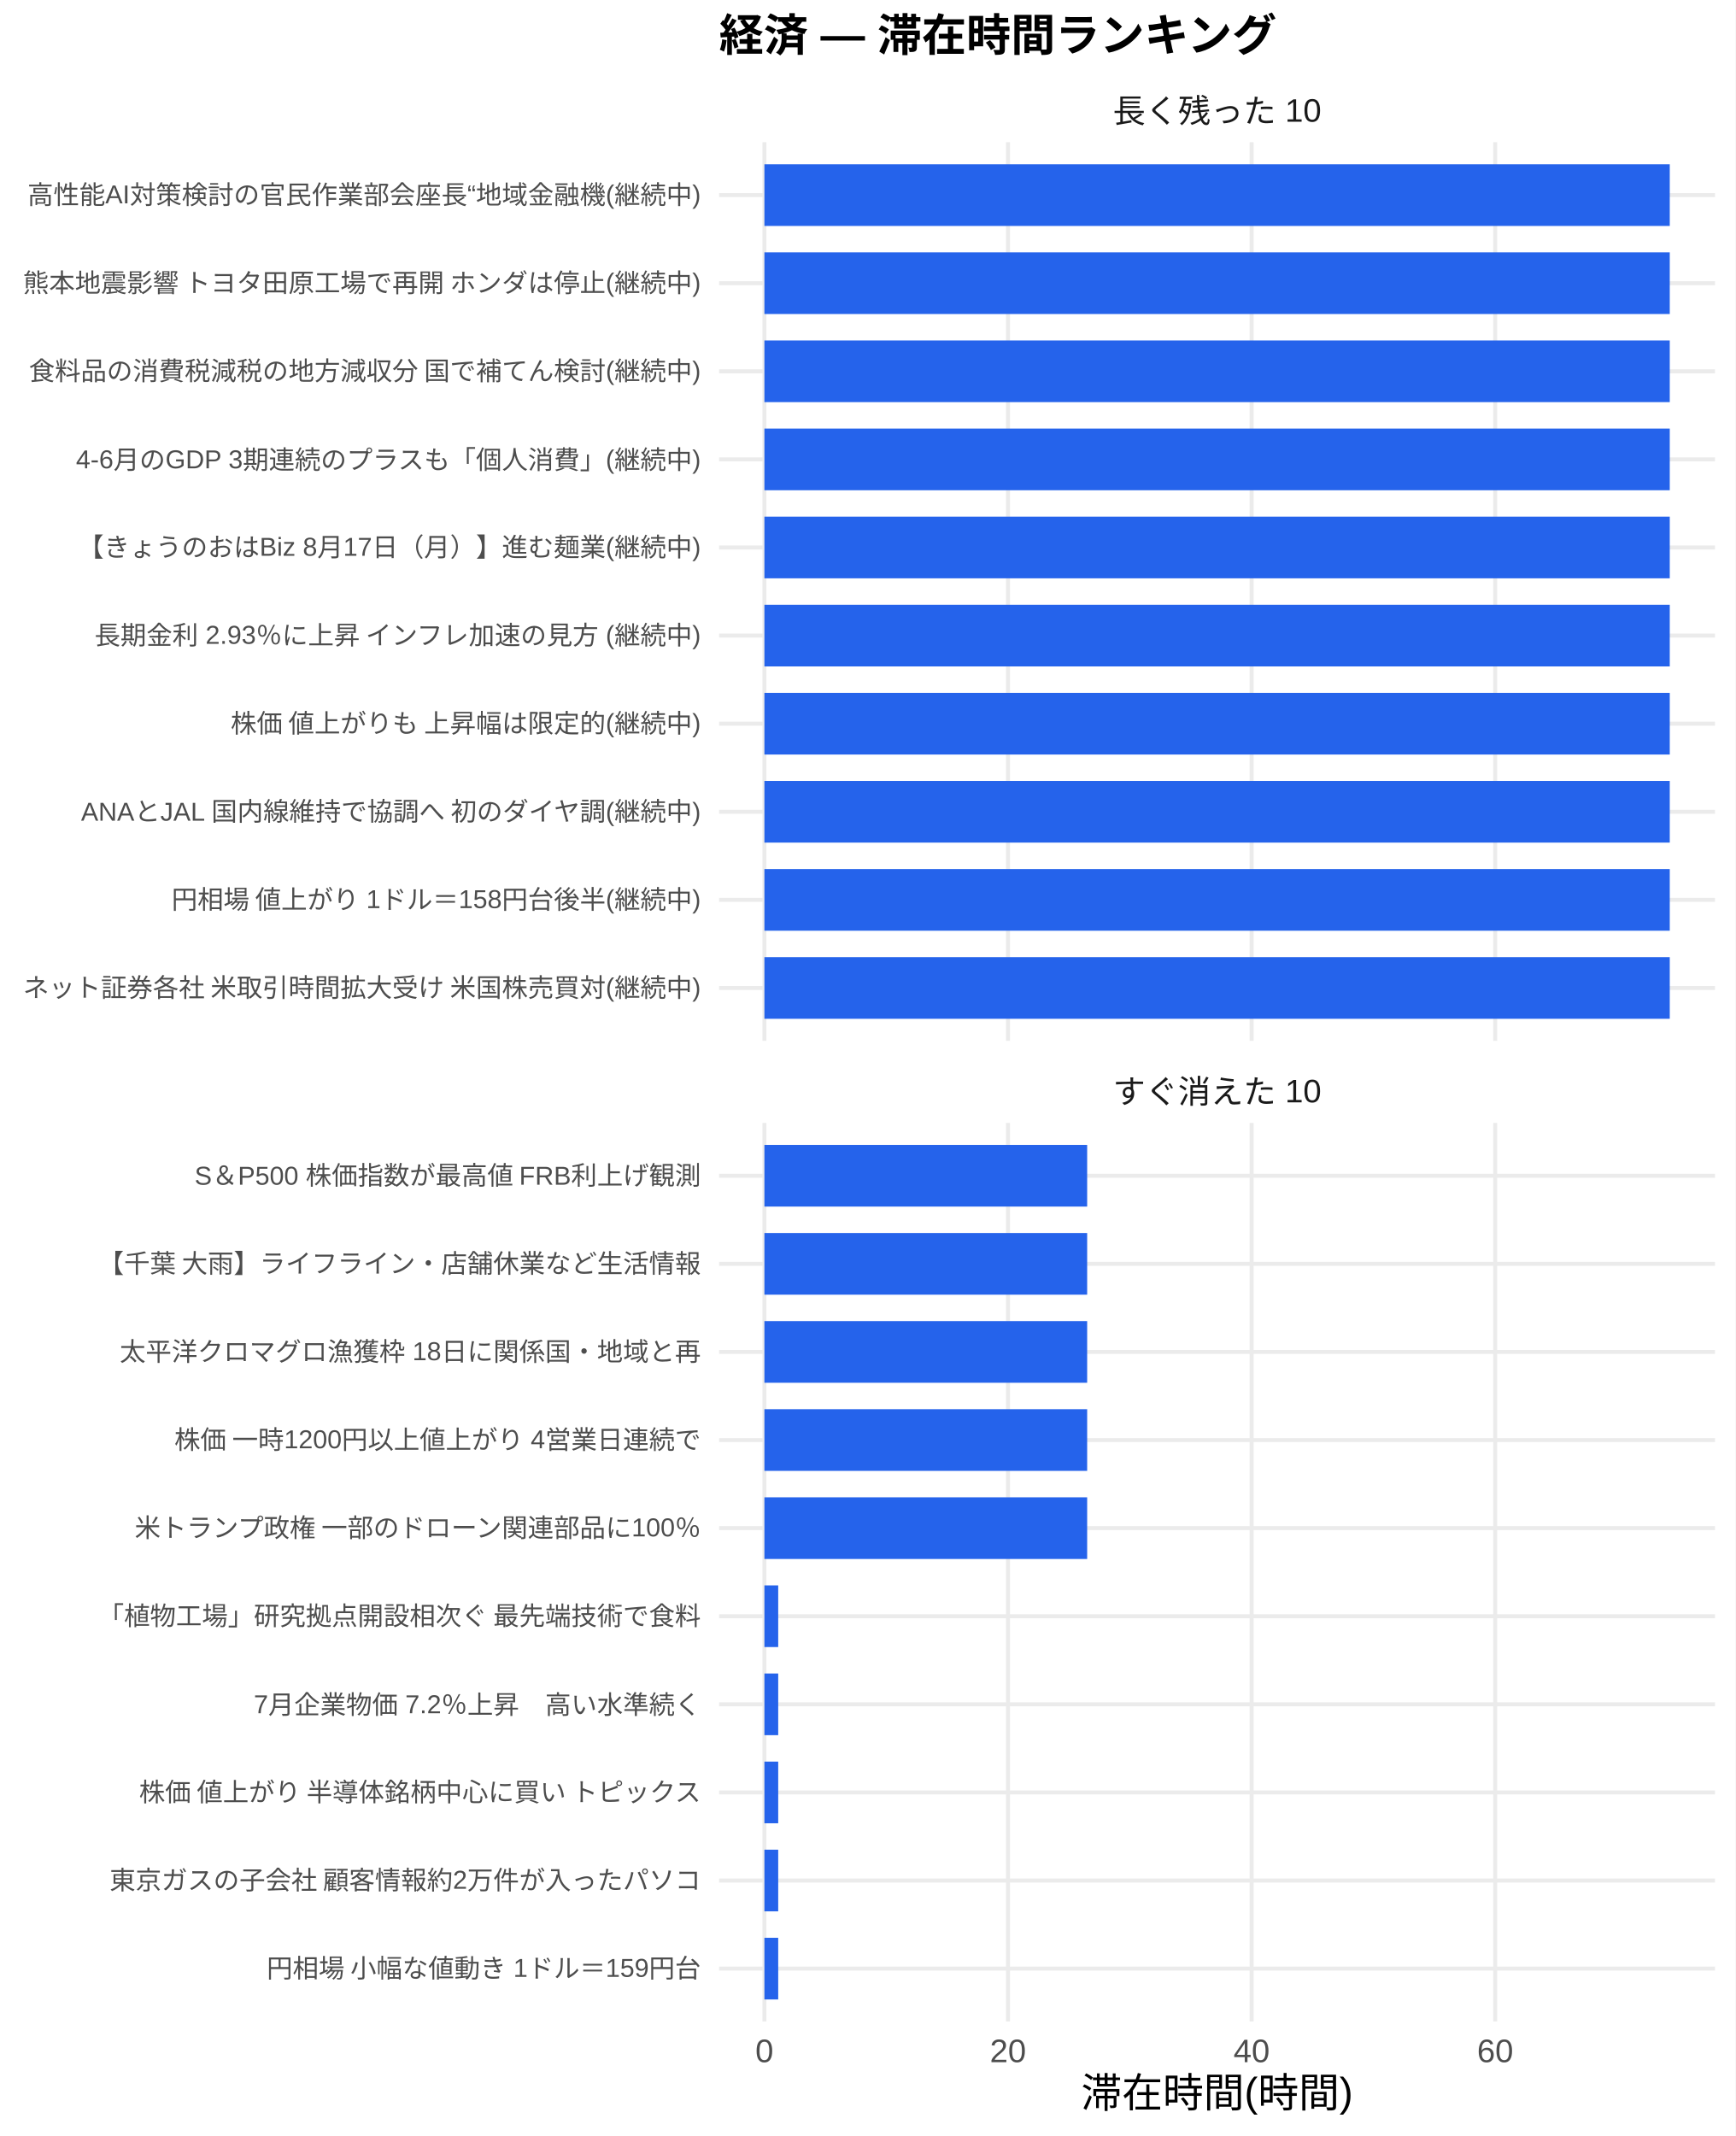
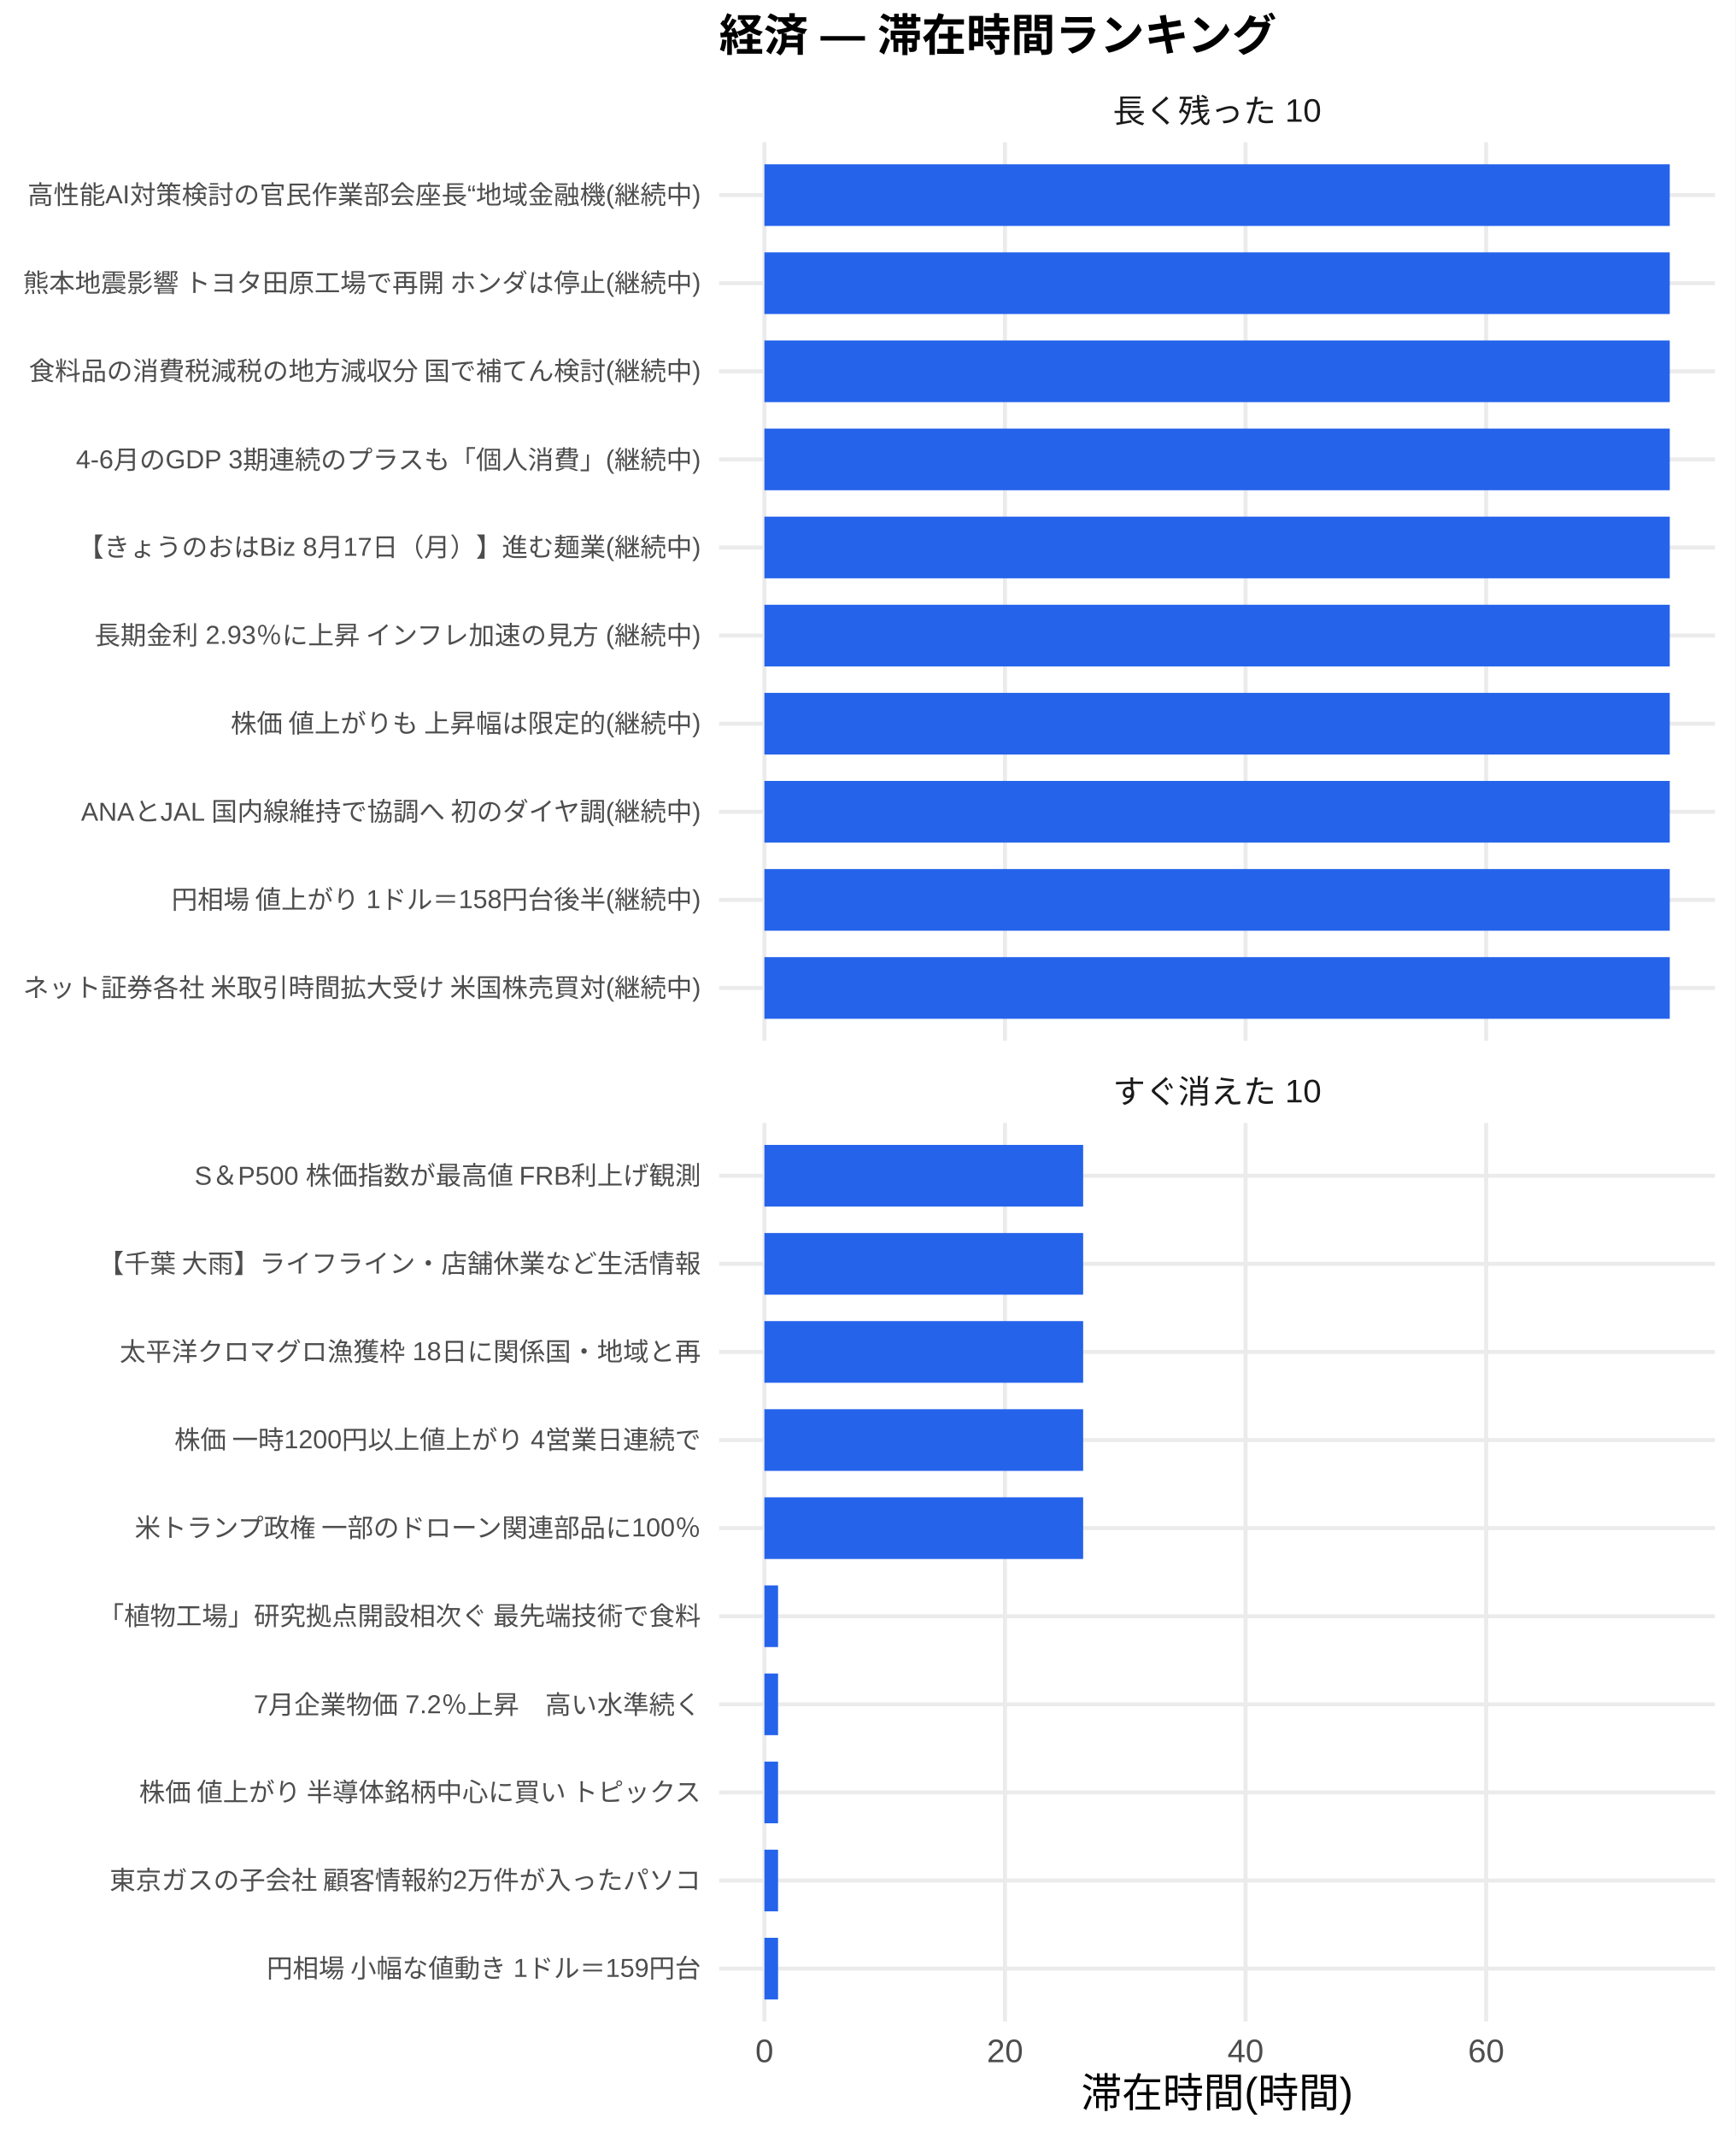
<svg xmlns="http://www.w3.org/2000/svg" width="468.00pt" height="576.00pt" viewBox="0 0 468.00 576.00">
  <g class="svglite">
    <defs>
      <style type="text/css">
    .svglite line, .svglite polyline, .svglite polygon, .svglite path, .svglite rect, .svglite circle {
      fill: none;
      stroke: #000000;
      stroke-linecap: round;
      stroke-linejoin: round;
      stroke-miterlimit: 10.00;
    }
    .svglite text {
      white-space: pre;
    }
    .svglite g.glyphgroup path {
      fill: inherit;
      stroke: none;
    }
  </style>
    </defs>
    <rect width="100%" height="100%" style="stroke: none; fill: #FFFFFF;" />
    <defs>
      <clipPath id="cpMC4wMHw0NjguMDB8MC4wMHw1NzYuMDA=">
        <rect x="0.00" y="0.00" width="468.00" height="576.00" />
      </clipPath>
    </defs>
    <g clip-path="url(#cpMC4wMHw0NjguMDB8MC4wMHw1NzYuMDA=)">
      <rect x="0.00" y="0.00" width="468.00" height="576.00" style="stroke-width: 1.07; stroke: none; fill: #FFFFFF;" />
    </g>
    <defs>
      <clipPath id="cpMTkzLjk0fDQ2Mi41MnwzOC4zNnwyODAuNjc=">
        <rect x="193.94" y="38.36" width="268.58" height="242.31" />
      </clipPath>
    </defs>
    <g clip-path="url(#cpMTkzLjk0fDQ2Mi41MnwzOC4zNnwyODAuNjc=)">
      <polyline points="193.94,266.42 462.52,266.42 " style="stroke-width: 1.07; stroke: #EBEBEB; stroke-linecap: butt;" />
      <polyline points="193.94,242.66 462.52,242.66 " style="stroke-width: 1.07; stroke: #EBEBEB; stroke-linecap: butt;" />
      <polyline points="193.94,218.91 462.52,218.91 " style="stroke-width: 1.07; stroke: #EBEBEB; stroke-linecap: butt;" />
      <polyline points="193.94,195.15 462.52,195.15 " style="stroke-width: 1.07; stroke: #EBEBEB; stroke-linecap: butt;" />
      <polyline points="193.94,171.39 462.52,171.39 " style="stroke-width: 1.07; stroke: #EBEBEB; stroke-linecap: butt;" />
      <polyline points="193.94,147.64 462.52,147.64 " style="stroke-width: 1.07; stroke: #EBEBEB; stroke-linecap: butt;" />
      <polyline points="193.94,123.88 462.52,123.88 " style="stroke-width: 1.07; stroke: #EBEBEB; stroke-linecap: butt;" />
      <polyline points="193.94,100.13 462.52,100.13 " style="stroke-width: 1.07; stroke: #EBEBEB; stroke-linecap: butt;" />
      <polyline points="193.94,76.37 462.52,76.37 " style="stroke-width: 1.07; stroke: #EBEBEB; stroke-linecap: butt;" />
      <polyline points="193.94,52.61 462.52,52.61 " style="stroke-width: 1.07; stroke: #EBEBEB; stroke-linecap: butt;" />
      <polyline points="206.15,280.67 206.15,38.36 " style="stroke-width: 1.07; stroke: #EBEBEB; stroke-linecap: butt;" />
-       <polyline points="271.84,280.67 271.84,38.36 " style="stroke-width: 1.07; stroke: #EBEBEB; stroke-linecap: butt;" />
-       <polyline points="337.54,280.67 337.54,38.36 " style="stroke-width: 1.07; stroke: #EBEBEB; stroke-linecap: butt;" />
-       <polyline points="403.23,280.67 403.23,38.36 " style="stroke-width: 1.07; stroke: #EBEBEB; stroke-linecap: butt;" />
+       <polyline points="271.03,280.67 271.03,38.36 " style="stroke-width: 1.07; stroke: #EBEBEB; stroke-linecap: butt;" />
+       <polyline points="335.91,280.67 335.91,38.36 " style="stroke-width: 1.07; stroke: #EBEBEB; stroke-linecap: butt;" />
+       <polyline points="400.79,280.67 400.79,38.36 " style="stroke-width: 1.07; stroke: #EBEBEB; stroke-linecap: butt;" />
      <rect x="206.15" y="44.30" width="244.16" height="16.63" style="stroke-width: 1.07; stroke: none; stroke-linecap: butt; stroke-linejoin: miter; fill: #2563EB;" />
      <rect x="206.15" y="68.05" width="244.16" height="16.63" style="stroke-width: 1.07; stroke: none; stroke-linecap: butt; stroke-linejoin: miter; fill: #2563EB;" />
      <rect x="206.15" y="91.81" width="244.16" height="16.63" style="stroke-width: 1.07; stroke: none; stroke-linecap: butt; stroke-linejoin: miter; fill: #2563EB;" />
      <rect x="206.15" y="115.57" width="244.16" height="16.63" style="stroke-width: 1.07; stroke: none; stroke-linecap: butt; stroke-linejoin: miter; fill: #2563EB;" />
      <rect x="206.15" y="139.32" width="244.16" height="16.63" style="stroke-width: 1.07; stroke: none; stroke-linecap: butt; stroke-linejoin: miter; fill: #2563EB;" />
      <rect x="206.15" y="163.08" width="244.16" height="16.63" style="stroke-width: 1.07; stroke: none; stroke-linecap: butt; stroke-linejoin: miter; fill: #2563EB;" />
      <rect x="206.15" y="186.84" width="244.16" height="16.63" style="stroke-width: 1.07; stroke: none; stroke-linecap: butt; stroke-linejoin: miter; fill: #2563EB;" />
      <rect x="206.15" y="210.59" width="244.16" height="16.63" style="stroke-width: 1.07; stroke: none; stroke-linecap: butt; stroke-linejoin: miter; fill: #2563EB;" />
      <rect x="206.15" y="234.35" width="244.16" height="16.63" style="stroke-width: 1.07; stroke: none; stroke-linecap: butt; stroke-linejoin: miter; fill: #2563EB;" />
      <rect x="206.15" y="258.10" width="244.16" height="16.63" style="stroke-width: 1.07; stroke: none; stroke-linecap: butt; stroke-linejoin: miter; fill: #2563EB;" />
    </g>
    <g clip-path="url(#cpMC4wMHw0NjguMDB8MC4wMHw1NzYuMDA=)">
</g>
    <defs>
      <clipPath id="cpMTkzLjk0fDQ2Mi41MnwzMDIuODB8NTQ1LjEy">
        <rect x="193.94" y="302.80" width="268.58" height="242.31" />
      </clipPath>
    </defs>
    <g clip-path="url(#cpMTkzLjk0fDQ2Mi41MnwzMDIuODB8NTQ1LjEy)">
      <polyline points="193.94,530.86 462.52,530.86 " style="stroke-width: 1.07; stroke: #EBEBEB; stroke-linecap: butt;" />
      <polyline points="193.94,507.11 462.52,507.11 " style="stroke-width: 1.07; stroke: #EBEBEB; stroke-linecap: butt;" />
      <polyline points="193.94,483.35 462.52,483.35 " style="stroke-width: 1.07; stroke: #EBEBEB; stroke-linecap: butt;" />
      <polyline points="193.94,459.59 462.52,459.59 " style="stroke-width: 1.07; stroke: #EBEBEB; stroke-linecap: butt;" />
      <polyline points="193.94,435.84 462.52,435.84 " style="stroke-width: 1.07; stroke: #EBEBEB; stroke-linecap: butt;" />
      <polyline points="193.94,412.08 462.52,412.08 " style="stroke-width: 1.07; stroke: #EBEBEB; stroke-linecap: butt;" />
      <polyline points="193.94,388.33 462.52,388.33 " style="stroke-width: 1.07; stroke: #EBEBEB; stroke-linecap: butt;" />
      <polyline points="193.94,364.57 462.52,364.57 " style="stroke-width: 1.07; stroke: #EBEBEB; stroke-linecap: butt;" />
      <polyline points="193.94,340.81 462.52,340.81 " style="stroke-width: 1.07; stroke: #EBEBEB; stroke-linecap: butt;" />
      <polyline points="193.94,317.06 462.52,317.06 " style="stroke-width: 1.07; stroke: #EBEBEB; stroke-linecap: butt;" />
      <polyline points="206.15,545.12 206.15,302.80 " style="stroke-width: 1.07; stroke: #EBEBEB; stroke-linecap: butt;" />
-       <polyline points="271.84,545.12 271.84,302.80 " style="stroke-width: 1.07; stroke: #EBEBEB; stroke-linecap: butt;" />
-       <polyline points="337.54,545.12 337.54,302.80 " style="stroke-width: 1.07; stroke: #EBEBEB; stroke-linecap: butt;" />
-       <polyline points="403.23,545.12 403.23,302.80 " style="stroke-width: 1.07; stroke: #EBEBEB; stroke-linecap: butt;" />
-       <rect x="206.15" y="308.74" width="87.04" height="16.63" style="stroke-width: 1.07; stroke: none; stroke-linecap: butt; stroke-linejoin: miter; fill: #2563EB;" />
-       <rect x="206.15" y="332.50" width="87.04" height="16.63" style="stroke-width: 1.07; stroke: none; stroke-linecap: butt; stroke-linejoin: miter; fill: #2563EB;" />
-       <rect x="206.15" y="356.25" width="87.04" height="16.63" style="stroke-width: 1.07; stroke: none; stroke-linecap: butt; stroke-linejoin: miter; fill: #2563EB;" />
-       <rect x="206.15" y="380.01" width="87.04" height="16.63" style="stroke-width: 1.07; stroke: none; stroke-linecap: butt; stroke-linejoin: miter; fill: #2563EB;" />
-       <rect x="206.15" y="403.77" width="87.04" height="16.63" style="stroke-width: 1.07; stroke: none; stroke-linecap: butt; stroke-linejoin: miter; fill: #2563EB;" />
-       <rect x="206.15" y="427.52" width="3.72" height="16.63" style="stroke-width: 1.07; stroke: none; stroke-linecap: butt; stroke-linejoin: miter; fill: #2563EB;" />
-       <rect x="206.15" y="451.28" width="3.72" height="16.63" style="stroke-width: 1.07; stroke: none; stroke-linecap: butt; stroke-linejoin: miter; fill: #2563EB;" />
-       <rect x="206.15" y="475.04" width="3.72" height="16.63" style="stroke-width: 1.07; stroke: none; stroke-linecap: butt; stroke-linejoin: miter; fill: #2563EB;" />
-       <rect x="206.15" y="498.79" width="3.72" height="16.63" style="stroke-width: 1.07; stroke: none; stroke-linecap: butt; stroke-linejoin: miter; fill: #2563EB;" />
-       <rect x="206.15" y="522.55" width="3.72" height="16.63" style="stroke-width: 1.07; stroke: none; stroke-linecap: butt; stroke-linejoin: miter; fill: #2563EB;" />
+       <polyline points="271.03,545.12 271.03,302.80 " style="stroke-width: 1.07; stroke: #EBEBEB; stroke-linecap: butt;" />
+       <polyline points="335.91,545.12 335.91,302.80 " style="stroke-width: 1.07; stroke: #EBEBEB; stroke-linecap: butt;" />
+       <polyline points="400.79,545.12 400.79,302.80 " style="stroke-width: 1.07; stroke: #EBEBEB; stroke-linecap: butt;" />
+       <rect x="206.15" y="308.74" width="85.96" height="16.63" style="stroke-width: 1.07; stroke: none; stroke-linecap: butt; stroke-linejoin: miter; fill: #2563EB;" />
+       <rect x="206.15" y="332.50" width="85.96" height="16.63" style="stroke-width: 1.07; stroke: none; stroke-linecap: butt; stroke-linejoin: miter; fill: #2563EB;" />
+       <rect x="206.15" y="356.25" width="85.96" height="16.63" style="stroke-width: 1.07; stroke: none; stroke-linecap: butt; stroke-linejoin: miter; fill: #2563EB;" />
+       <rect x="206.15" y="380.01" width="85.96" height="16.63" style="stroke-width: 1.07; stroke: none; stroke-linecap: butt; stroke-linejoin: miter; fill: #2563EB;" />
+       <rect x="206.15" y="403.77" width="85.96" height="16.63" style="stroke-width: 1.07; stroke: none; stroke-linecap: butt; stroke-linejoin: miter; fill: #2563EB;" />
+       <rect x="206.15" y="427.52" width="3.68" height="16.63" style="stroke-width: 1.07; stroke: none; stroke-linecap: butt; stroke-linejoin: miter; fill: #2563EB;" />
+       <rect x="206.15" y="451.28" width="3.68" height="16.63" style="stroke-width: 1.07; stroke: none; stroke-linecap: butt; stroke-linejoin: miter; fill: #2563EB;" />
+       <rect x="206.15" y="475.04" width="3.68" height="16.63" style="stroke-width: 1.07; stroke: none; stroke-linecap: butt; stroke-linejoin: miter; fill: #2563EB;" />
+       <rect x="206.15" y="498.79" width="3.68" height="16.63" style="stroke-width: 1.07; stroke: none; stroke-linecap: butt; stroke-linejoin: miter; fill: #2563EB;" />
+       <rect x="206.15" y="522.55" width="3.68" height="16.63" style="stroke-width: 1.07; stroke: none; stroke-linecap: butt; stroke-linejoin: miter; fill: #2563EB;" />
    </g>
    <g clip-path="url(#cpMC4wMHw0NjguMDB8MC4wMHw1NzYuMDA=)">
</g>
    <defs>
      <clipPath id="cpMTkzLjk0fDQ2Mi41MnwyODYuMTV8MzAyLjgw">
        <rect x="193.94" y="286.15" width="268.58" height="16.65" />
      </clipPath>
    </defs>
    <g clip-path="url(#cpMTkzLjk0fDQ2Mi41MnwyODYuMTV8MzAyLjgw)">
      <text x="328.23" y="297.50" text-anchor="middle" style="font-size: 8.80px;fill: #1A1A1A; font-family: &quot;Liberation Sans&quot;;" textLength="56.20px" lengthAdjust="spacingAndGlyphs">すぐ消えた 10</text>
    </g>
    <g clip-path="url(#cpMC4wMHw0NjguMDB8MC4wMHw1NzYuMDA=)">
</g>
    <defs>
      <clipPath id="cpMTkzLjk0fDQ2Mi41MnwyMS43MXwzOC4zNg==">
        <rect x="193.94" y="21.71" width="268.58" height="16.65" />
      </clipPath>
    </defs>
    <g clip-path="url(#cpMTkzLjk0fDQ2Mi41MnwyMS43MXwzOC4zNg==)">
      <text x="328.23" y="33.06" text-anchor="middle" style="font-size: 8.80px;fill: #1A1A1A; font-family: &quot;Liberation Sans&quot;;" textLength="56.20px" lengthAdjust="spacingAndGlyphs">長く残った 10</text>
    </g>
    <g clip-path="url(#cpMC4wMHw0NjguMDB8MC4wMHw1NzYuMDA=)">
      <text x="206.15" y="556.10" text-anchor="middle" style="font-size: 8.80px;fill: #4D4D4D; font-family: &quot;Liberation Sans&quot;;" textLength="4.89px" lengthAdjust="spacingAndGlyphs">0</text>
-       <text x="271.84" y="556.10" text-anchor="middle" style="font-size: 8.80px;fill: #4D4D4D; font-family: &quot;Liberation Sans&quot;;" textLength="9.78px" lengthAdjust="spacingAndGlyphs">20</text>
-       <text x="337.54" y="556.10" text-anchor="middle" style="font-size: 8.80px;fill: #4D4D4D; font-family: &quot;Liberation Sans&quot;;" textLength="9.78px" lengthAdjust="spacingAndGlyphs">40</text>
-       <text x="403.23" y="556.10" text-anchor="middle" style="font-size: 8.80px;fill: #4D4D4D; font-family: &quot;Liberation Sans&quot;;" textLength="9.78px" lengthAdjust="spacingAndGlyphs">60</text>
+       <text x="271.03" y="556.10" text-anchor="middle" style="font-size: 8.80px;fill: #4D4D4D; font-family: &quot;Liberation Sans&quot;;" textLength="9.78px" lengthAdjust="spacingAndGlyphs">20</text>
+       <text x="335.91" y="556.10" text-anchor="middle" style="font-size: 8.80px;fill: #4D4D4D; font-family: &quot;Liberation Sans&quot;;" textLength="9.78px" lengthAdjust="spacingAndGlyphs">40</text>
+       <text x="400.79" y="556.10" text-anchor="middle" style="font-size: 8.80px;fill: #4D4D4D; font-family: &quot;Liberation Sans&quot;;" textLength="9.78px" lengthAdjust="spacingAndGlyphs">60</text>
      <text x="189.01" y="268.83" text-anchor="end" style="font-size: 7.00px;fill: #4D4D4D; font-family: &quot;Liberation Sans&quot;;" textLength="183.53px" lengthAdjust="spacingAndGlyphs">ネット証券各社 米取引時間拡大受け 米国株売買対(継続中)</text>
      <text x="189.01" y="245.07" text-anchor="end" style="font-size: 7.00px;fill: #4D4D4D; font-family: &quot;Liberation Sans&quot;;" textLength="143.09px" lengthAdjust="spacingAndGlyphs">円相場 値上がり 1ドル＝158円台後半(継続中)</text>
      <text x="189.01" y="221.31" text-anchor="end" style="font-size: 7.00px;fill: #4D4D4D; font-family: &quot;Liberation Sans&quot;;" textLength="167.73px" lengthAdjust="spacingAndGlyphs">ANAとJAL 国内線維持で協調へ 初のダイヤ調(継続中)</text>
      <text x="189.01" y="197.56" text-anchor="end" style="font-size: 7.00px;fill: #4D4D4D; font-family: &quot;Liberation Sans&quot;;" textLength="127.53px" lengthAdjust="spacingAndGlyphs">株価 値上がりも 上昇幅は限定的(継続中)</text>
      <text x="189.01" y="173.80" text-anchor="end" style="font-size: 7.00px;fill: #4D4D4D; font-family: &quot;Liberation Sans&quot;;" textLength="164.08px" lengthAdjust="spacingAndGlyphs">長期金利 2.93％に上昇 インフレ加速の見方 (継続中)</text>
      <text x="189.01" y="150.05" text-anchor="end" style="font-size: 7.00px;fill: #4D4D4D; font-family: &quot;Liberation Sans&quot;;" textLength="168.00px" lengthAdjust="spacingAndGlyphs">【きょうのおはBiz 8月17日（月）】進む麺業(継続中)</text>
      <text x="189.01" y="126.29" text-anchor="end" style="font-size: 7.00px;fill: #4D4D4D; font-family: &quot;Liberation Sans&quot;;" textLength="168.64px" lengthAdjust="spacingAndGlyphs">4-6月のGDP 3期連続のプラスも「個人消費」(継続中)</text>
      <text x="189.01" y="102.53" text-anchor="end" style="font-size: 7.00px;fill: #4D4D4D; font-family: &quot;Liberation Sans&quot;;" textLength="181.59px" lengthAdjust="spacingAndGlyphs">食料品の消費税減税の地方減収分 国で補てん検討(継続中)</text>
      <text x="189.01" y="78.78" text-anchor="end" style="font-size: 7.00px;fill: #4D4D4D; font-family: &quot;Liberation Sans&quot;;" textLength="183.53px" lengthAdjust="spacingAndGlyphs">熊本地震影響 トヨタ田原工場で再開 ホンダは停止(継続中)</text>
      <text x="189.01" y="55.02" text-anchor="end" style="font-size: 7.00px;fill: #4D4D4D; font-family: &quot;Liberation Sans&quot;;" textLength="181.59px" lengthAdjust="spacingAndGlyphs">高性能AI対策検討の官民作業部会座長“地域金融機(継続中)</text>
      <text x="189.01" y="533.27" text-anchor="end" style="font-size: 7.00px;fill: #4D4D4D; font-family: &quot;Liberation Sans&quot;;" textLength="117.44px" lengthAdjust="spacingAndGlyphs">円相場 小幅な値動き 1ドル＝159円台</text>
      <text x="189.01" y="509.51" text-anchor="end" style="font-size: 7.00px;fill: #4D4D4D; font-family: &quot;Liberation Sans&quot;;" textLength="159.83px" lengthAdjust="spacingAndGlyphs">東京ガスの子会社 顧客情報約2万件が入ったパソコ</text>
      <text x="189.01" y="485.76" text-anchor="end" style="font-size: 7.00px;fill: #4D4D4D; font-family: &quot;Liberation Sans&quot;;" textLength="152.81px" lengthAdjust="spacingAndGlyphs">株価 値上がり 半導体銘柄中心に買い トピックス</text>
      <text x="189.01" y="462.00" text-anchor="end" style="font-size: 7.00px;fill: #4D4D4D; font-family: &quot;Liberation Sans&quot;;" textLength="120.55px" lengthAdjust="spacingAndGlyphs">7月企業物価 7.2％上昇　高い水準続く</text>
      <text x="189.01" y="438.25" text-anchor="end" style="font-size: 7.00px;fill: #4D4D4D; font-family: &quot;Liberation Sans&quot;;" textLength="162.94px" lengthAdjust="spacingAndGlyphs">「植物工場」研究拠点開設相次ぐ 最先端技術で食料</text>
      <text x="189.01" y="414.49" text-anchor="end" style="font-size: 7.00px;fill: #4D4D4D; font-family: &quot;Liberation Sans&quot;;" textLength="153.61px" lengthAdjust="spacingAndGlyphs">米トランプ政権 一部のドローン関連部品に100％</text>
      <text x="189.01" y="390.73" text-anchor="end" style="font-size: 7.00px;fill: #4D4D4D; font-family: &quot;Liberation Sans&quot;;" textLength="142.33px" lengthAdjust="spacingAndGlyphs">株価 一時1200円以上値上がり 4営業日連続で</text>
      <text x="189.01" y="366.98" text-anchor="end" style="font-size: 7.00px;fill: #4D4D4D; font-family: &quot;Liberation Sans&quot;;" textLength="156.72px" lengthAdjust="spacingAndGlyphs">太平洋クロマグロ漁獲枠 18日に関係国・地域と再</text>
      <text x="189.01" y="343.22" text-anchor="end" style="font-size: 7.00px;fill: #4D4D4D; font-family: &quot;Liberation Sans&quot;;" textLength="162.94px" lengthAdjust="spacingAndGlyphs">【千葉 大雨】ライフライン・店舗休業など生活情報</text>
      <text x="189.01" y="319.47" text-anchor="end" style="font-size: 7.00px;fill: #4D4D4D; font-family: &quot;Liberation Sans&quot;;" textLength="136.91px" lengthAdjust="spacingAndGlyphs">S＆P500 株価指数が最高値 FRB利上げ観測</text>
      <text x="328.23" y="568.24" text-anchor="middle" style="font-size: 11.00px; font-family: &quot;Liberation Sans&quot;;" textLength="73.31px" lengthAdjust="spacingAndGlyphs">滞在時間(時間)</text>
      <text x="193.94" y="13.74" style="font-size: 12.00px; font-weight: bold; font-family: &quot;Liberation Sans&quot;;" textLength="150.66px" lengthAdjust="spacingAndGlyphs">経済 — 滞在時間ランキング</text>
    </g>
  </g>
</svg>
